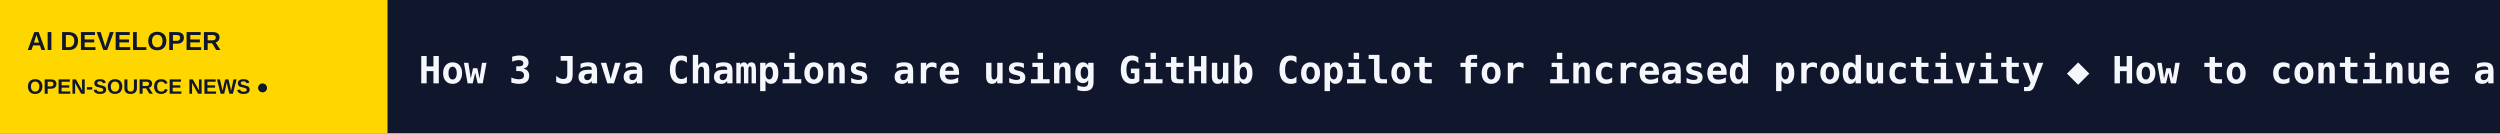
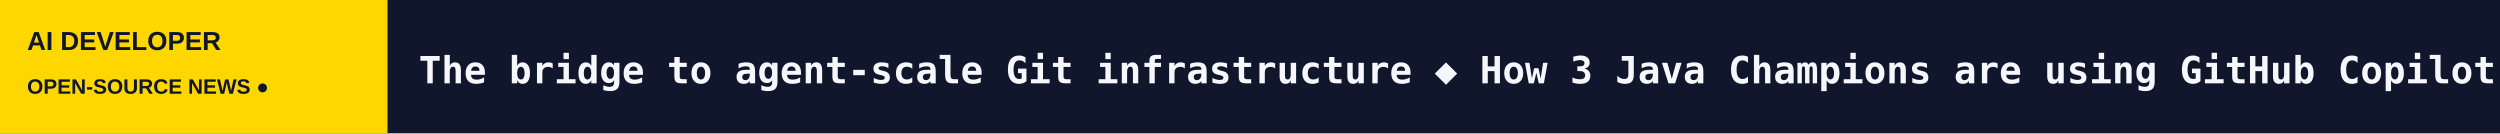
<svg xmlns="http://www.w3.org/2000/svg" width="1200" height="64" viewBox="0 0 1200 64" role="img" aria-label="AI DEVELOPER scrolling headlines">
  <rect width="1200" height="64" fill="#10162B" />
  <rect width="186" height="64" fill="#FFD700" />
  <text x="13" y="24" fill="#10162B" font-size="12.5" font-family="Arial,sans-serif" font-weight="800">AI DEVELOPER</text>
  <text x="13" y="45" fill="#10162B" font-size="10" font-family="Arial,sans-serif" font-weight="800">OPEN-SOURCE NEWS  ●</text>
  <defs>
    <clipPath id="window">
      <rect x="186" y="0" width="1014" height="64" />
    </clipPath>
  </defs>
  <g clip-path="url(#window)">
    <g>
-       <text x="201" y="40" font-size="18" font-weight="600" font-family="monospace" fill="#F5F7FC" textLength="4633" lengthAdjust="spacing">How 3 Java Champions are using GitHub Copilot for increased productivity   ◆   How to continue a GitHub Copilot app session in VS Code   ◆   The next developer interface is ambient intelligence   ◆   Staying Evergreen: How we automated secure access and repo hygiene in a shared org   ◆   GitHub availability report: September 2026   ◆   From 2,500 requests to 24: Rebuilding star history without the stargazers   ◆   </text>
-       <text x="4834" y="40" font-size="18" font-weight="600" font-family="monospace" fill="#F5F7FC" textLength="4633" lengthAdjust="spacing">How 3 Java Champions are using GitHub Copilot for increased productivity   ◆   How to continue a GitHub Copilot app session in VS Code   ◆   The next developer interface is ambient intelligence   ◆   Staying Evergreen: How we automated secure access and repo hygiene in a shared org   ◆   GitHub availability report: September 2026   ◆   From 2,500 requests to 24: Rebuilding star history without the stargazers   ◆   </text>
-       <animateTransform attributeName="transform" type="translate" from="0 0" to="-4633 0" dur="68s" repeatCount="indefinite" />
+       <text x="201" y="40" font-size="18" font-weight="600" font-family="monospace" fill="#F5F7FC" textLength="4314" lengthAdjust="spacing">The bridge to agent-scale Git infrastructure   ◆   How 3 Java Champions are using GitHub Copilot for increased productivity   ◆   How to continue a GitHub Copilot app session in VS Code   ◆   The next developer interface is ambient intelligence   ◆   Staying Evergreen: How we automated secure access and repo hygiene in a shared org   ◆   GitHub availability report: September 2026   ◆   </text>
+       <text x="4515" y="40" font-size="18" font-weight="600" font-family="monospace" fill="#F5F7FC" textLength="4314" lengthAdjust="spacing">The bridge to agent-scale Git infrastructure   ◆   How 3 Java Champions are using GitHub Copilot for increased productivity   ◆   How to continue a GitHub Copilot app session in VS Code   ◆   The next developer interface is ambient intelligence   ◆   Staying Evergreen: How we automated secure access and repo hygiene in a shared org   ◆   GitHub availability report: September 2026   ◆   </text>
+       <animateTransform attributeName="transform" type="translate" from="0 0" to="-4314 0" dur="63s" repeatCount="indefinite" />
    </g>
  </g>
</svg>
